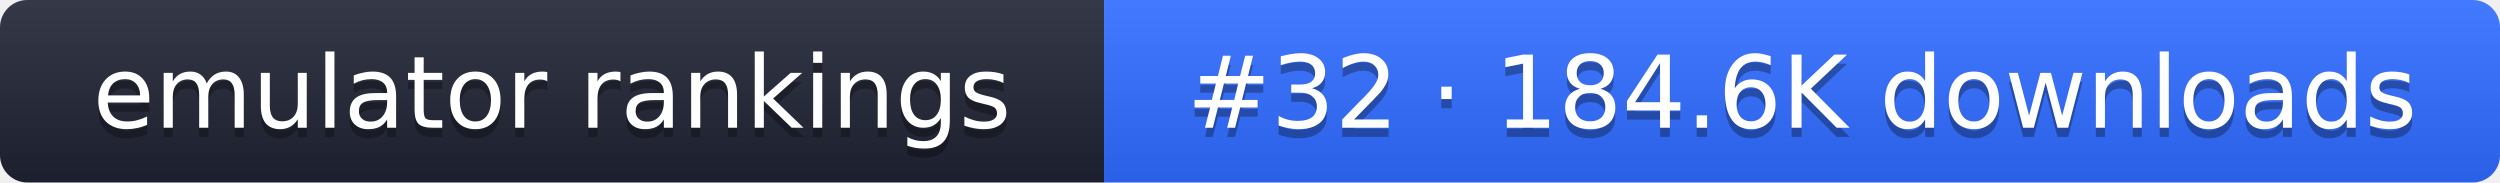
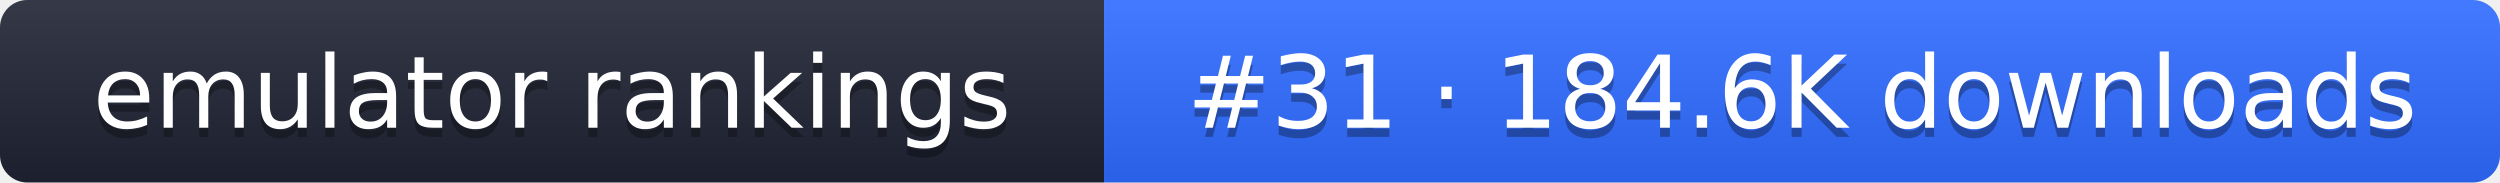
- <svg xmlns="http://www.w3.org/2000/svg" width="274" height="20" role="img" aria-label="emulator rankings: #32 · 184.6K downloads">
+ <svg xmlns="http://www.w3.org/2000/svg" width="274" height="20" role="img" aria-label="emulator rankings: #31 · 184.6K downloads">
  <linearGradient id="g" x2="0" y2="100%">
    <stop offset="0" stop-color="#fff" stop-opacity=".1" />
    <stop offset="1" stop-opacity=".1" />
  </linearGradient>
  <clipPath id="r">
    <rect width="274" height="20" rx="3" fill="#fff" />
  </clipPath>
  <g clip-path="url(#r)">
    <rect width="121" height="20" fill="#1f2433" />
    <rect x="121" width="153" height="20" fill="#2f6bff" />
    <rect width="274" height="20" fill="url(#g)" />
  </g>
  <g fill="#fff" text-anchor="middle" font-family="Verdana,DejaVu Sans,sans-serif" font-size="11">
    <text x="60.5" y="15" fill="#010101" fill-opacity=".3">emulator rankings</text>
    <text x="60.5" y="14">emulator rankings</text>
-     <text x="197.5" y="15" fill="#010101" fill-opacity=".3">#32 · 184.6K downloads</text>
-     <text x="197.5" y="14">#32 · 184.6K downloads</text>
+     <text x="197.5" y="15" fill="#010101" fill-opacity=".3">#31 · 184.6K downloads</text>
+     <text x="197.5" y="14">#31 · 184.6K downloads</text>
  </g>
</svg>
